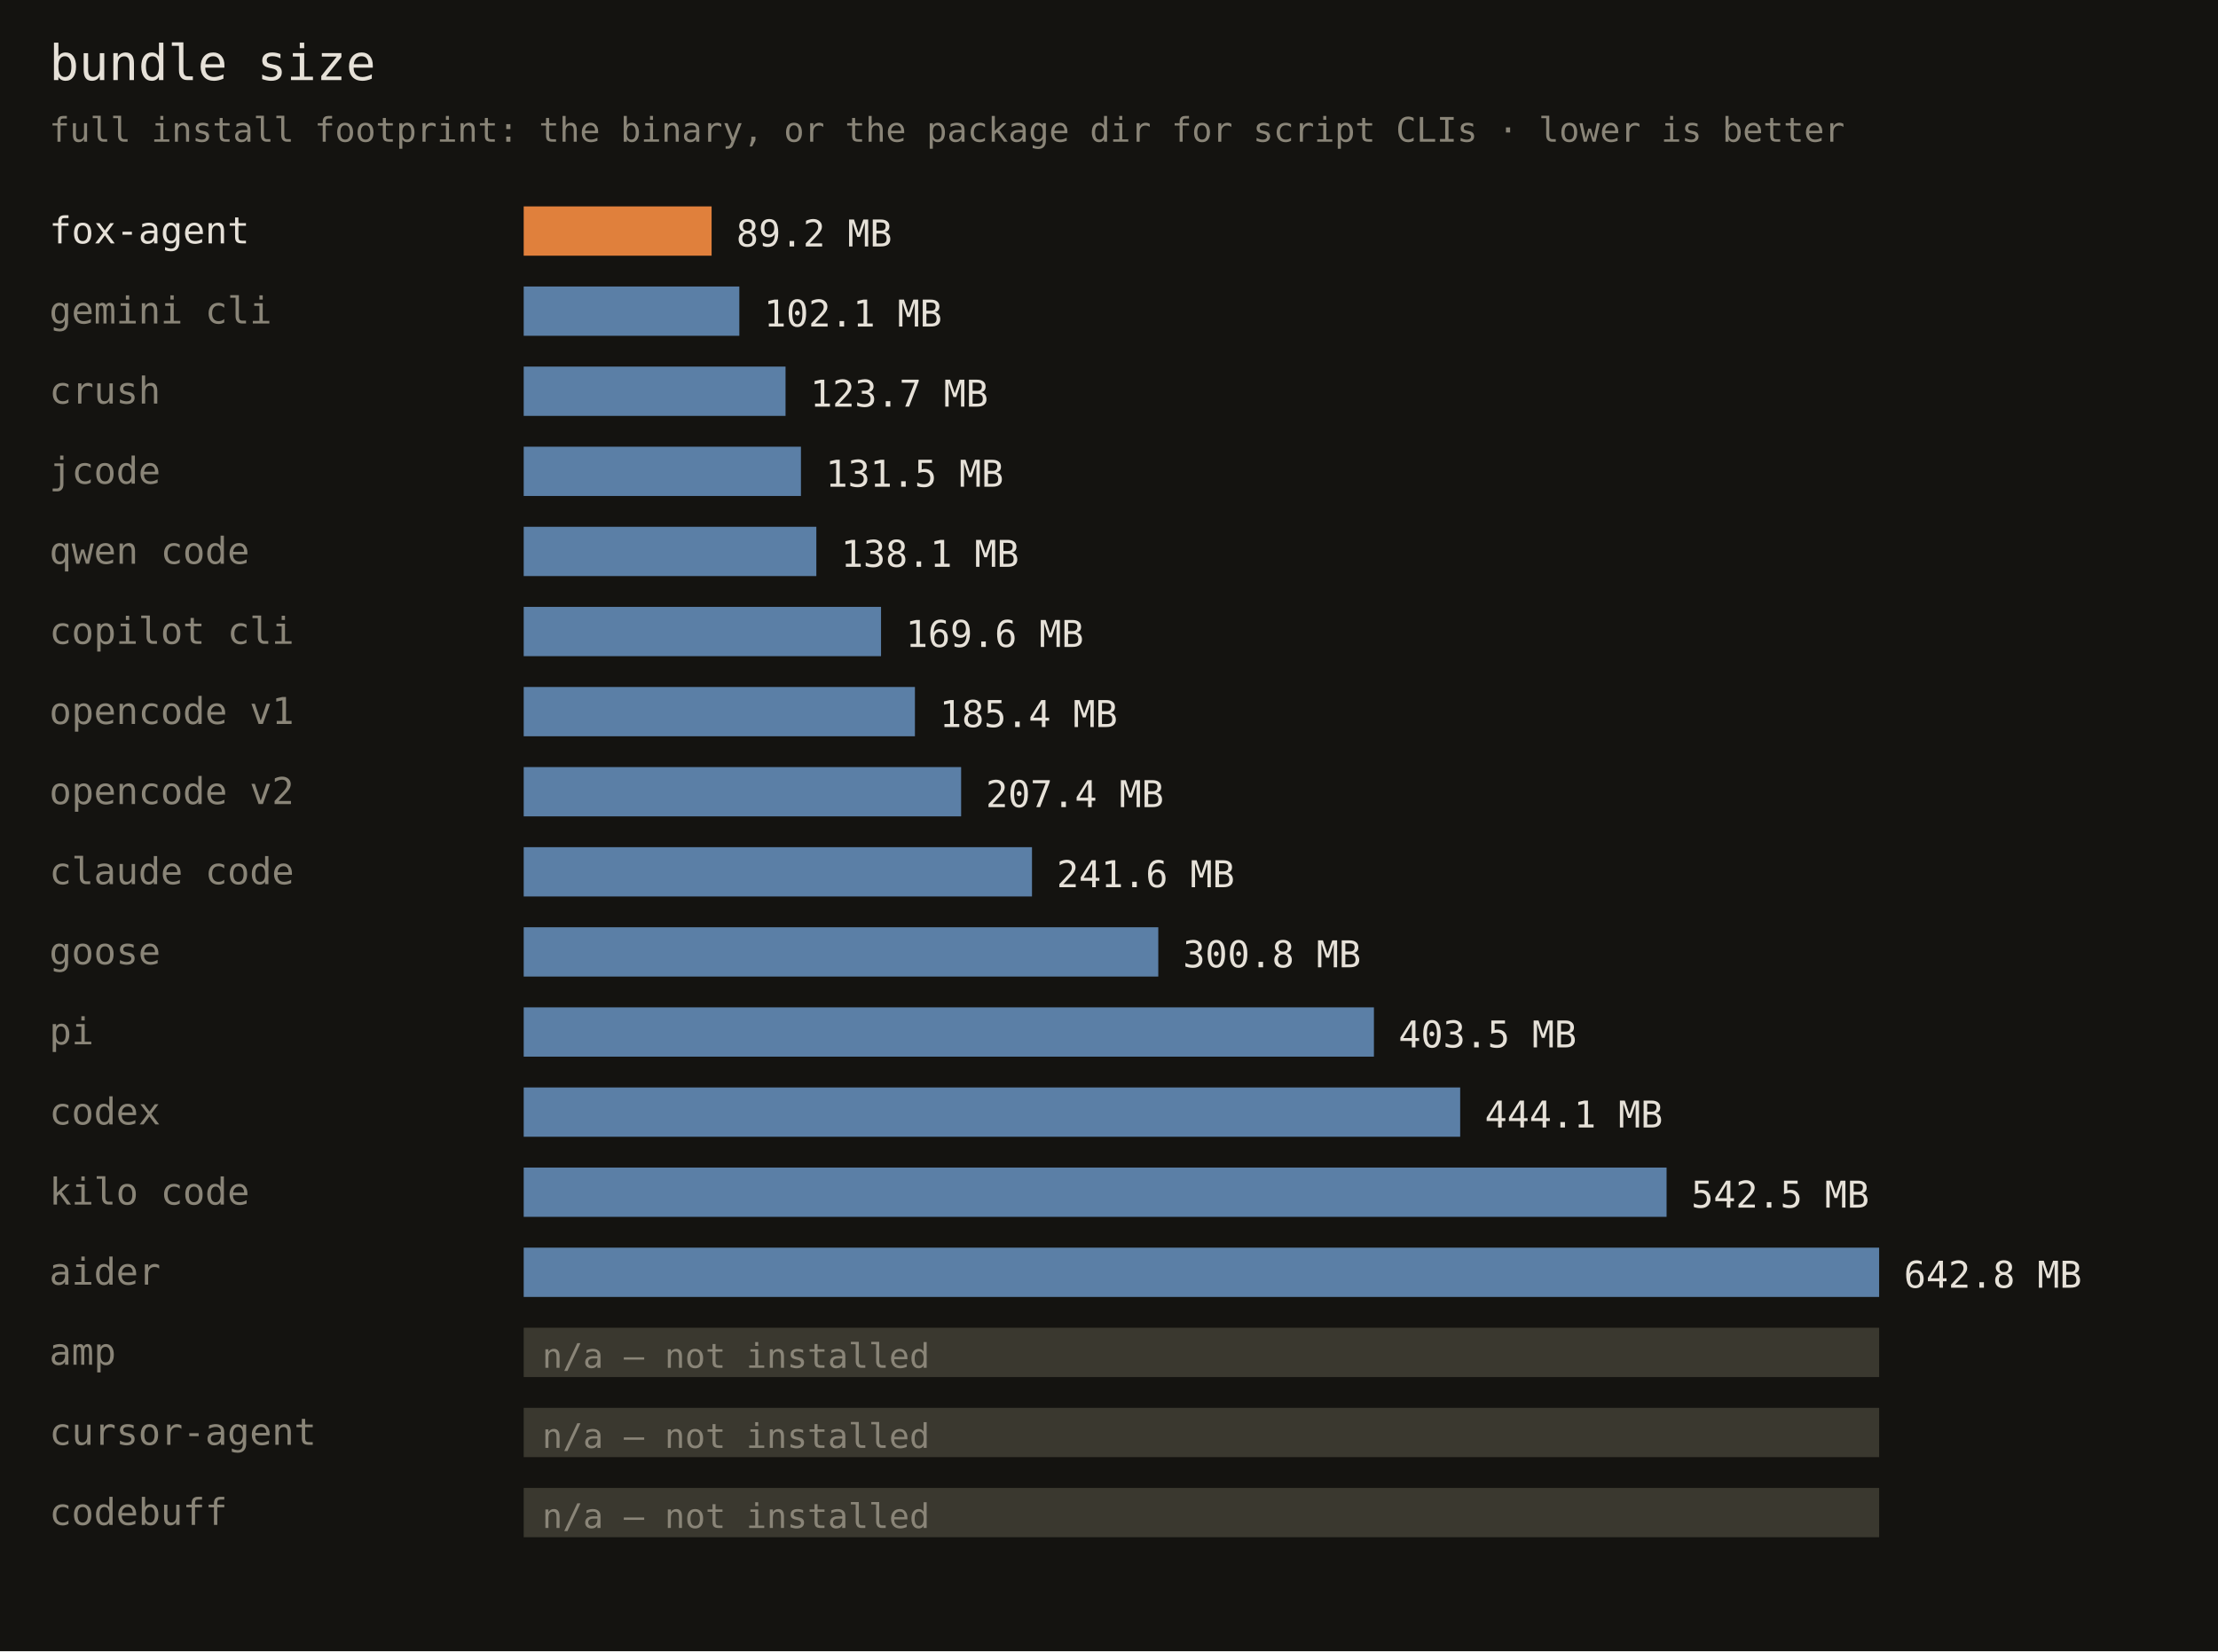
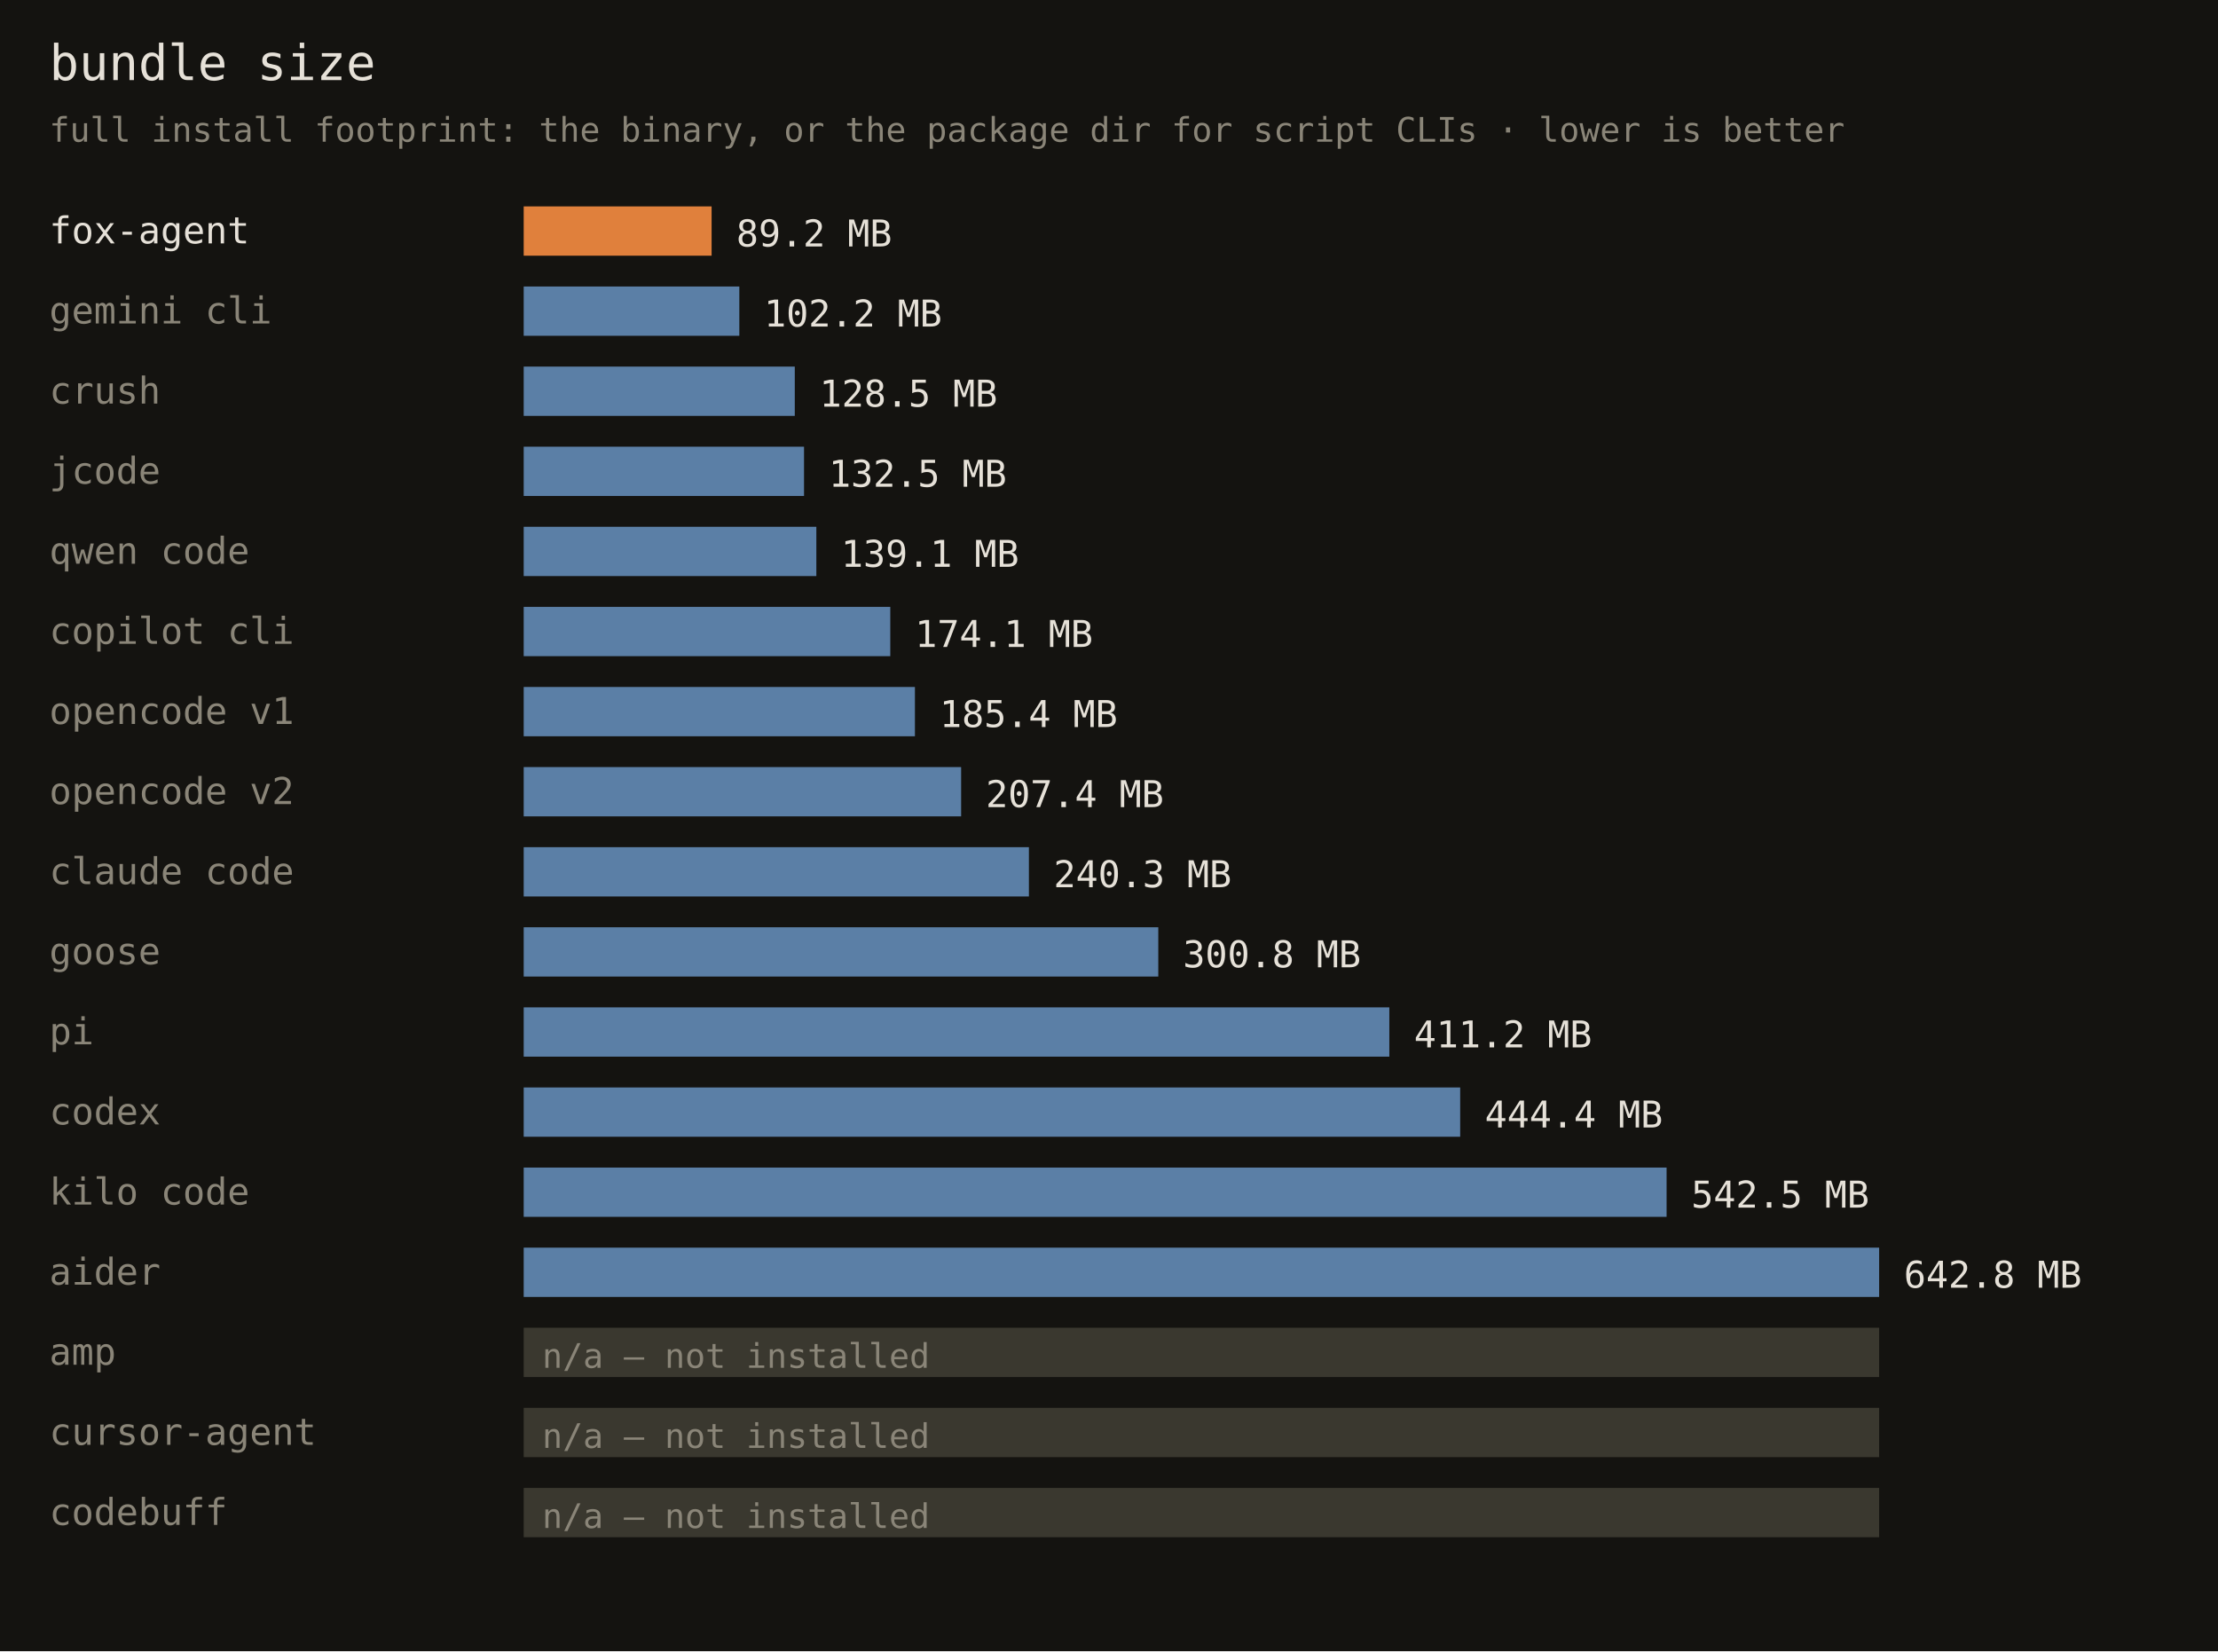
<svg xmlns="http://www.w3.org/2000/svg" width="720" height="536" font-family="monospace">
  <rect width="720" height="536" fill="#141310" />
  <text x="16" y="26" fill="#e6e1d8" font-size="16">bundle size</text>
  <text x="16" y="46" fill="#8a8578" font-size="11">full install footprint: the binary, or the package dir for script CLIs · lower is better</text>
  <text x="16" y="79" fill="#e6e1d8" font-size="12">fox-agent</text>
  <rect x="170" y="67" width="61" height="16" fill="#e0803c" />
  <text x="239" y="80" fill="#e6e1d8" font-size="12">89.2 MB</text>
  <text x="16" y="105" fill="#8a8578" font-size="12">gemini cli</text>
  <rect x="170" y="93" width="70" height="16" fill="#5b7fa6" />
-   <text x="248" y="106" fill="#e6e1d8" font-size="12">102.1 MB</text>
+   <text x="248" y="106" fill="#e6e1d8" font-size="12">102.2 MB</text>
  <text x="16" y="131" fill="#8a8578" font-size="12">crush</text>
-   <rect x="170" y="119" width="85" height="16" fill="#5b7fa6" />
-   <text x="263" y="132" fill="#e6e1d8" font-size="12">123.7 MB</text>
+   <rect x="170" y="119" width="88" height="16" fill="#5b7fa6" />
+   <text x="266" y="132" fill="#e6e1d8" font-size="12">128.5 MB</text>
  <text x="16" y="157" fill="#8a8578" font-size="12">jcode</text>
-   <rect x="170" y="145" width="90" height="16" fill="#5b7fa6" />
-   <text x="268" y="158" fill="#e6e1d8" font-size="12">131.5 MB</text>
+   <rect x="170" y="145" width="91" height="16" fill="#5b7fa6" />
+   <text x="269" y="158" fill="#e6e1d8" font-size="12">132.5 MB</text>
  <text x="16" y="183" fill="#8a8578" font-size="12">qwen code</text>
  <rect x="170" y="171" width="95" height="16" fill="#5b7fa6" />
-   <text x="273" y="184" fill="#e6e1d8" font-size="12">138.1 MB</text>
+   <text x="273" y="184" fill="#e6e1d8" font-size="12">139.1 MB</text>
  <text x="16" y="209" fill="#8a8578" font-size="12">copilot cli</text>
-   <rect x="170" y="197" width="116" height="16" fill="#5b7fa6" />
-   <text x="294" y="210" fill="#e6e1d8" font-size="12">169.6 MB</text>
+   <rect x="170" y="197" width="119" height="16" fill="#5b7fa6" />
+   <text x="297" y="210" fill="#e6e1d8" font-size="12">174.1 MB</text>
  <text x="16" y="235" fill="#8a8578" font-size="12">opencode v1</text>
  <rect x="170" y="223" width="127" height="16" fill="#5b7fa6" />
  <text x="305" y="236" fill="#e6e1d8" font-size="12">185.4 MB</text>
  <text x="16" y="261" fill="#8a8578" font-size="12">opencode v2</text>
  <rect x="170" y="249" width="142" height="16" fill="#5b7fa6" />
  <text x="320" y="262" fill="#e6e1d8" font-size="12">207.4 MB</text>
  <text x="16" y="287" fill="#8a8578" font-size="12">claude code</text>
-   <rect x="170" y="275" width="165" height="16" fill="#5b7fa6" />
-   <text x="343" y="288" fill="#e6e1d8" font-size="12">241.6 MB</text>
+   <rect x="170" y="275" width="164" height="16" fill="#5b7fa6" />
+   <text x="342" y="288" fill="#e6e1d8" font-size="12">240.3 MB</text>
  <text x="16" y="313" fill="#8a8578" font-size="12">goose</text>
  <rect x="170" y="301" width="206" height="16" fill="#5b7fa6" />
  <text x="384" y="314" fill="#e6e1d8" font-size="12">300.8 MB</text>
  <text x="16" y="339" fill="#8a8578" font-size="12">pi</text>
-   <rect x="170" y="327" width="276" height="16" fill="#5b7fa6" />
-   <text x="454" y="340" fill="#e6e1d8" font-size="12">403.5 MB</text>
+   <rect x="170" y="327" width="281" height="16" fill="#5b7fa6" />
+   <text x="459" y="340" fill="#e6e1d8" font-size="12">411.2 MB</text>
  <text x="16" y="365" fill="#8a8578" font-size="12">codex</text>
  <rect x="170" y="353" width="304" height="16" fill="#5b7fa6" />
-   <text x="482" y="366" fill="#e6e1d8" font-size="12">444.1 MB</text>
+   <text x="482" y="366" fill="#e6e1d8" font-size="12">444.4 MB</text>
  <text x="16" y="391" fill="#8a8578" font-size="12">kilo code</text>
  <rect x="170" y="379" width="371" height="16" fill="#5b7fa6" />
  <text x="549" y="392" fill="#e6e1d8" font-size="12">542.5 MB</text>
  <text x="16" y="417" fill="#8a8578" font-size="12">aider</text>
  <rect x="170" y="405" width="440" height="16" fill="#5b7fa6" />
  <text x="618" y="418" fill="#e6e1d8" font-size="12">642.8 MB</text>
  <text x="16" y="443" fill="#8a8578" font-size="12">amp</text>
  <rect x="170" y="431" width="440" height="16" fill="#3a382f" />
  <text x="176" y="444" fill="#8a8578" font-size="11">n/a — not installed</text>
  <text x="16" y="469" fill="#8a8578" font-size="12">cursor-agent</text>
  <rect x="170" y="457" width="440" height="16" fill="#3a382f" />
  <text x="176" y="470" fill="#8a8578" font-size="11">n/a — not installed</text>
  <text x="16" y="495" fill="#8a8578" font-size="12">codebuff</text>
  <rect x="170" y="483" width="440" height="16" fill="#3a382f" />
  <text x="176" y="496" fill="#8a8578" font-size="11">n/a — not installed</text>
</svg>
